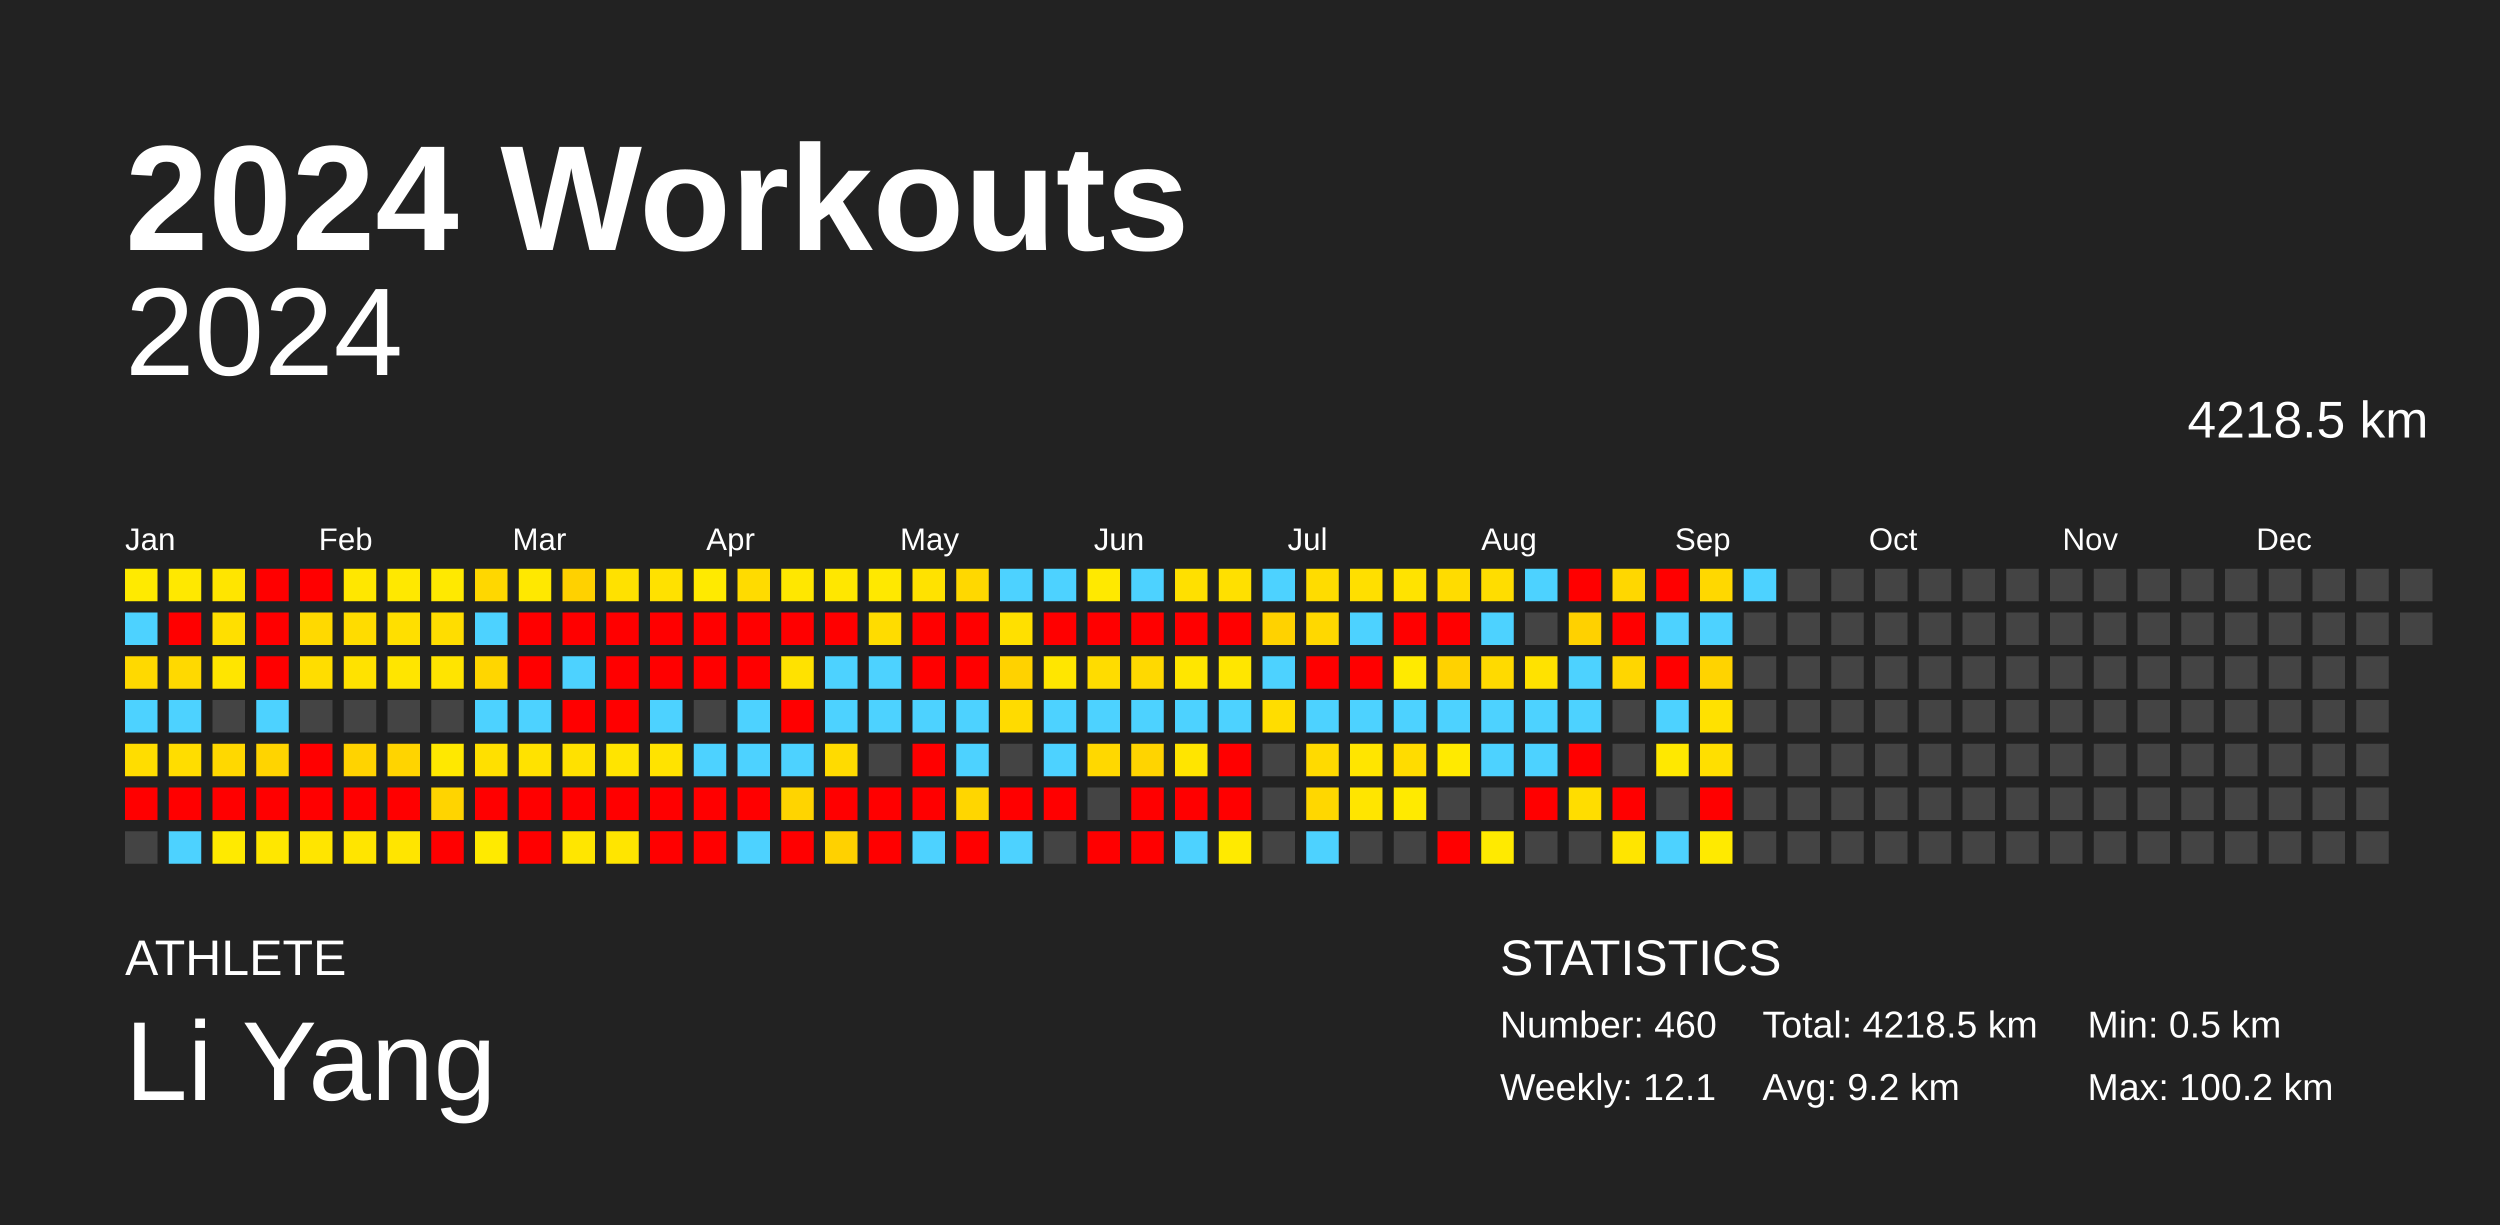
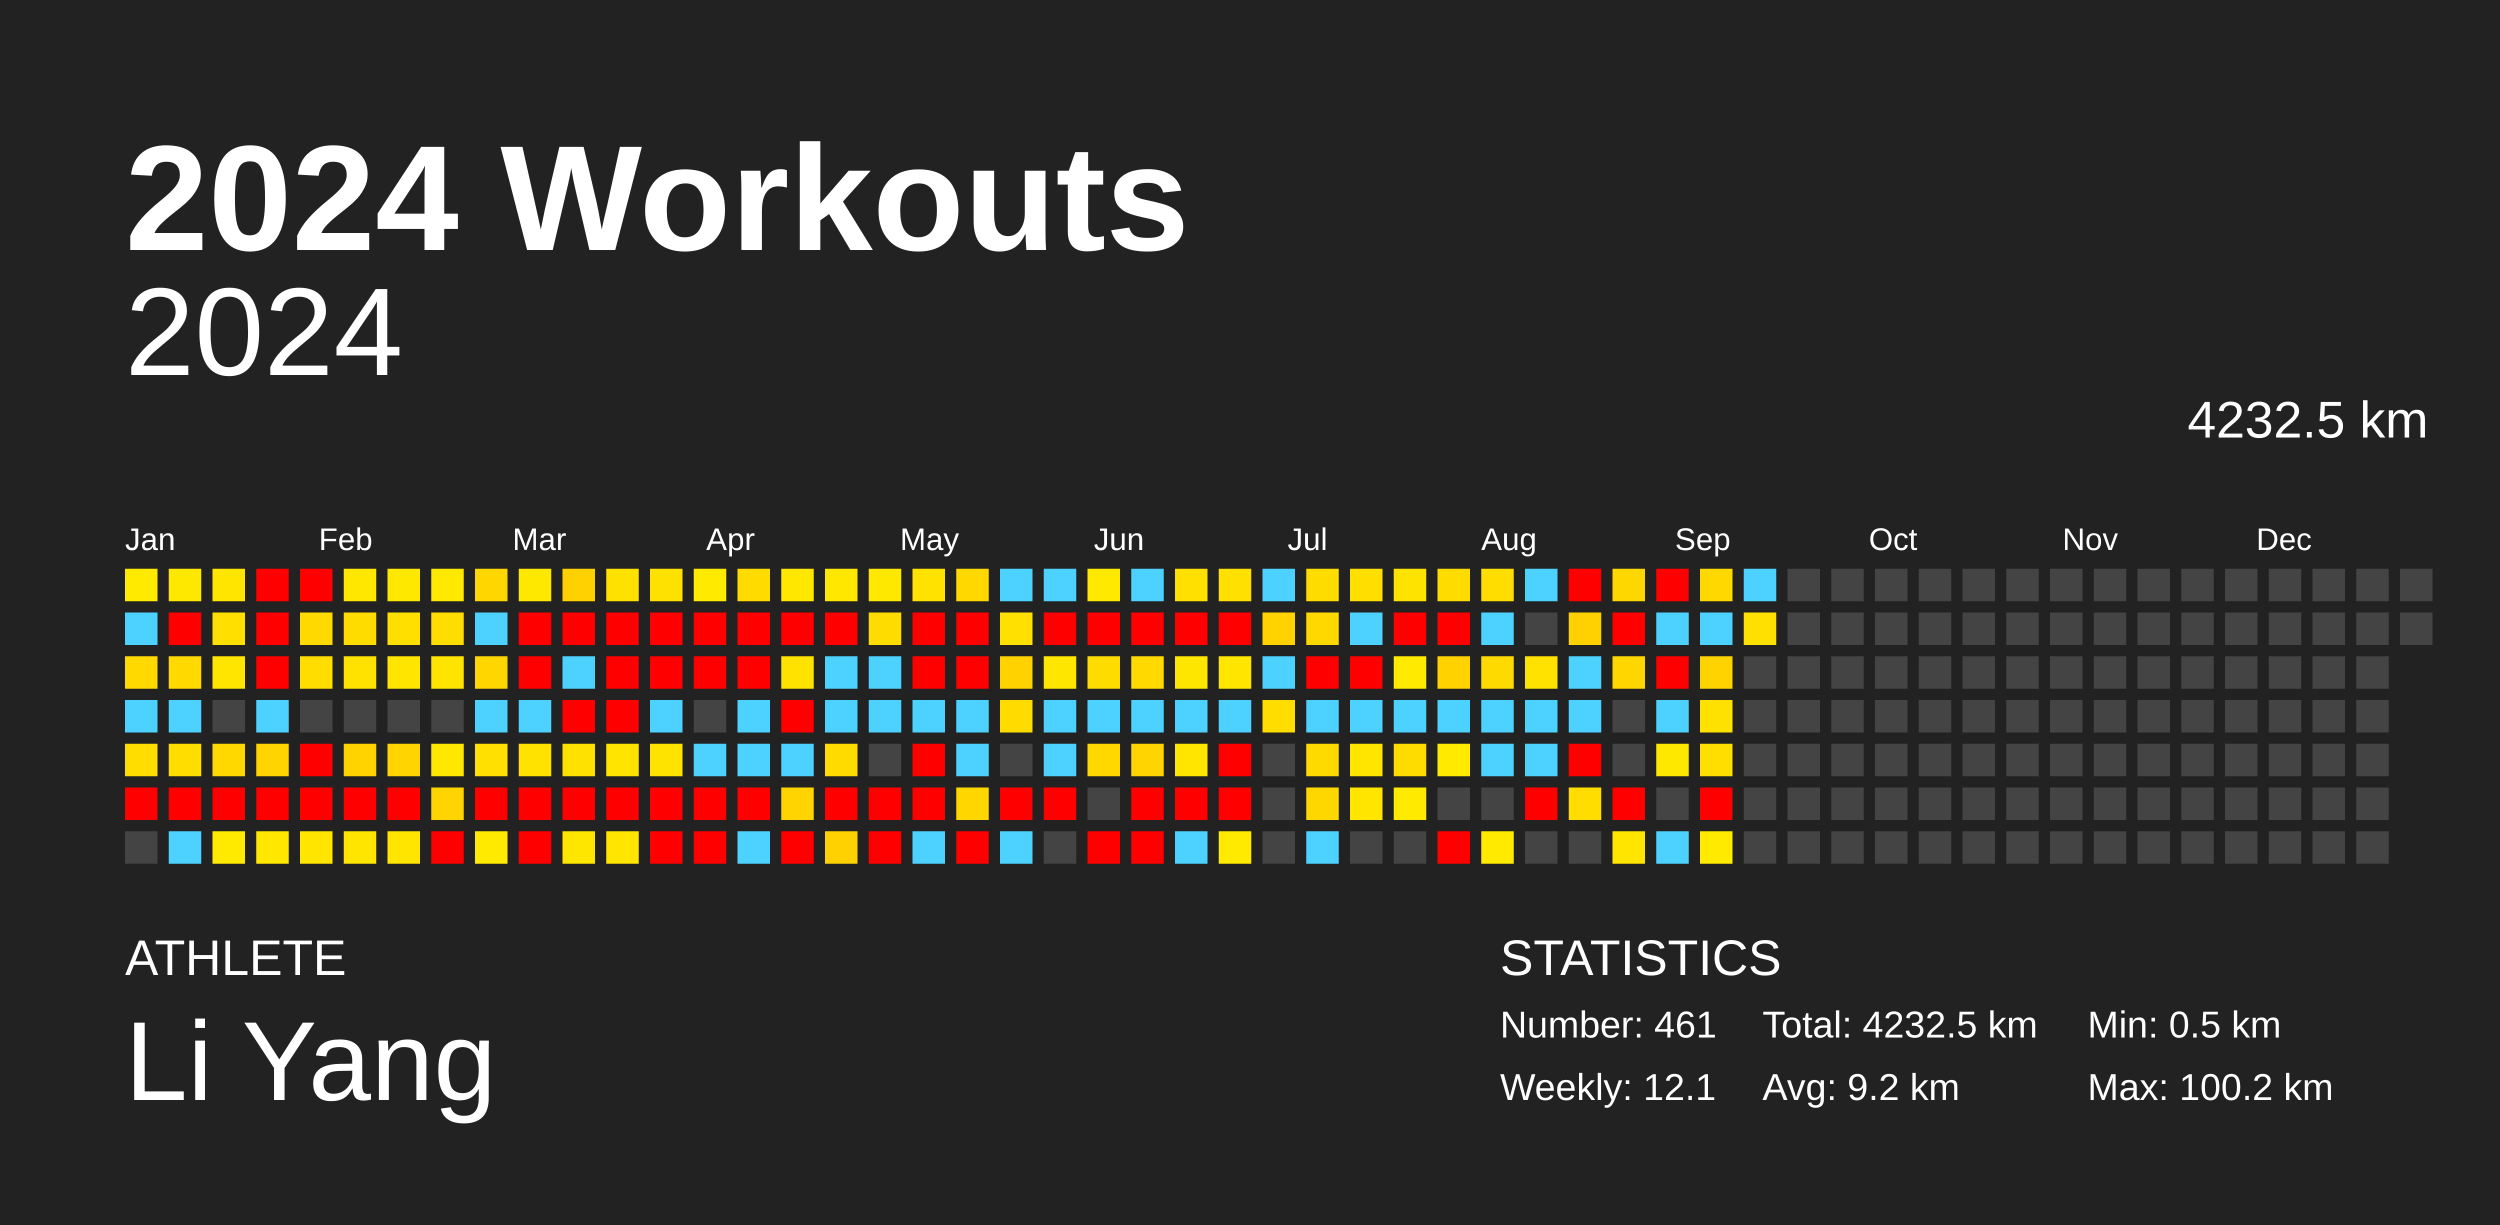
<svg xmlns="http://www.w3.org/2000/svg" baseProfile="full" height="98mm" version="1.1" viewBox="0,0,200,98" width="200mm">
  <defs />
  <rect fill="#222222" height="98" width="200" x="0" y="0" />
  <text fill="#FFFFFF" style="font-size:12px; font-family:Arial; font-weight:bold;" x="10" y="20">2024 Workouts</text>
  <text fill="#FFFFFF" style="font-size:4px; font-family:Arial" x="10" y="78">ATHLETE</text>
  <text fill="#FFFFFF" style="font-size:9px; font-family:Arial" x="10" y="88">Li Yang</text>
  <text fill="#FFFFFF" style="font-size:4px; font-family:Arial" x="120" y="78">STATISTICS</text>
-   <text fill="#FFFFFF" style="font-size:3px; font-family:Arial" x="120" y="83">Number: 460</text>
+   <text fill="#FFFFFF" style="font-size:3px; font-family:Arial" x="120" y="83">Number: 461</text>
  <text fill="#FFFFFF" style="font-size:3px; font-family:Arial" x="120" y="88">Weekly: 12.1</text>
-   <text fill="#FFFFFF" style="font-size:3px; font-family:Arial" x="141" y="83">Total: 4218.5 km</text>
+   <text fill="#FFFFFF" style="font-size:3px; font-family:Arial" x="141" y="83">Total: 4232.5 km</text>
  <text fill="#FFFFFF" style="font-size:3px; font-family:Arial" x="141" y="88">Avg: 9.2 km</text>
  <text fill="#FFFFFF" style="font-size:3px; font-family:Arial" x="167" y="83">Min: 0.5 km</text>
  <text fill="#FFFFFF" style="font-size:3px; font-family:Arial" x="167" y="88">Max: 100.2 km</text>
  <text alignment-baseline="hanging" fill="#FFFFFF" style="font-size:10.0px; font-family:Arial;" x="10" y="30">2024</text>
-   <text alignment-baseline="hanging" fill="#FFFFFF" style="font-size:4.125px; font-family:Arial;" x="175" y="35">4218.5 km</text>
+   <text alignment-baseline="hanging" fill="#FFFFFF" style="font-size:4.125px; font-family:Arial;" x="175" y="35">4232.5 km</text>
  <text fill="#FFFFFF" style="font-size:2.5px; font-family:Arial" x="10.0" y="44">Jan</text>
  <text fill="#FFFFFF" style="font-size:2.5px; font-family:Arial" x="25.5" y="44">Feb</text>
  <text fill="#FFFFFF" style="font-size:2.5px; font-family:Arial" x="41.0" y="44">Mar</text>
  <text fill="#FFFFFF" style="font-size:2.5px; font-family:Arial" x="56.5" y="44">Apr</text>
  <text fill="#FFFFFF" style="font-size:2.5px; font-family:Arial" x="72.0" y="44">May</text>
  <text fill="#FFFFFF" style="font-size:2.5px; font-family:Arial" x="87.5" y="44">Jun</text>
  <text fill="#FFFFFF" style="font-size:2.5px; font-family:Arial" x="103.0" y="44">Jul</text>
  <text fill="#FFFFFF" style="font-size:2.5px; font-family:Arial" x="118.5" y="44">Aug</text>
  <text fill="#FFFFFF" style="font-size:2.5px; font-family:Arial" x="134.0" y="44">Sep</text>
  <text fill="#FFFFFF" style="font-size:2.5px; font-family:Arial" x="149.5" y="44">Oct</text>
  <text fill="#FFFFFF" style="font-size:2.5px; font-family:Arial" x="165.0" y="44">Nov</text>
  <text fill="#FFFFFF" style="font-size:2.5px; font-family:Arial" x="180.5" y="44">Dec</text>
  <rect fill="#ffea00" height="2.6" width="2.6" x="10.0" y="45.5" />
  <rect fill="#4dd2ff" height="2.6" width="2.6" x="10.0" y="49.0" />
  <rect fill="#ffd900" height="2.6" width="2.6" x="10.0" y="52.5" />
  <rect fill="#4dd2ff" height="2.6" width="2.6" x="10.0" y="56.0" />
  <rect fill="#ffdd00" height="2.6" width="2.6" x="10.0" y="59.5" />
  <rect fill="red" height="2.6" width="2.6" x="10.0" y="63.0" />
  <rect fill="#444444" height="2.6" width="2.6" x="10.0" y="66.5" />
  <rect fill="#ffe800" height="2.6" width="2.6" x="13.5" y="45.5" />
  <rect fill="red" height="2.6" width="2.6" x="13.5" y="49.0" />
  <rect fill="#ffd900" height="2.6" width="2.6" x="13.5" y="52.5" />
  <rect fill="#4dd2ff" height="2.6" width="2.6" x="13.5" y="56.0" />
  <rect fill="#ffdd00" height="2.6" width="2.6" x="13.5" y="59.5" />
  <rect fill="red" height="2.6" width="2.6" x="13.5" y="63.0" />
  <rect fill="#4dd2ff" height="2.6" width="2.6" x="13.5" y="66.5" />
  <rect fill="#ffe500" height="2.6" width="2.6" x="17.0" y="45.5" />
  <rect fill="#ffdf00" height="2.6" width="2.6" x="17.0" y="49.0" />
  <rect fill="#ffe500" height="2.6" width="2.6" x="17.0" y="52.5" />
  <rect fill="#444444" height="2.6" width="2.6" x="17.0" y="56.0" />
  <rect fill="#ffd800" height="2.6" width="2.6" x="17.0" y="59.5" />
  <rect fill="red" height="2.6" width="2.6" x="17.0" y="63.0" />
  <rect fill="#ffea00" height="2.6" width="2.6" x="17.0" y="66.5" />
  <rect fill="red" height="2.6" width="2.6" x="20.5" y="45.5" />
  <rect fill="red" height="2.6" width="2.6" x="20.5" y="49.0" />
  <rect fill="red" height="2.6" width="2.6" x="20.5" y="52.5" />
  <rect fill="#4dd2ff" height="2.6" width="2.6" x="20.5" y="56.0" />
  <rect fill="#ffd400" height="2.6" width="2.6" x="20.5" y="59.5" />
  <rect fill="red" height="2.6" width="2.6" x="20.5" y="63.0" />
  <rect fill="#ffe700" height="2.6" width="2.6" x="20.5" y="66.5" />
  <rect fill="red" height="2.6" width="2.6" x="24.0" y="45.5" />
  <rect fill="#ffd900" height="2.6" width="2.6" x="24.0" y="49.0" />
  <rect fill="#ffdd00" height="2.6" width="2.6" x="24.0" y="52.5" />
  <rect fill="#444444" height="2.6" width="2.6" x="24.0" y="56.0" />
  <rect fill="red" height="2.6" width="2.6" x="24.0" y="59.5" />
  <rect fill="red" height="2.6" width="2.6" x="24.0" y="63.0" />
  <rect fill="#ffe500" height="2.6" width="2.6" x="24.0" y="66.5" />
  <rect fill="#ffe700" height="2.6" width="2.6" x="27.5" y="45.5" />
  <rect fill="#ffdc00" height="2.6" width="2.6" x="27.5" y="49.0" />
  <rect fill="#ffe200" height="2.6" width="2.6" x="27.5" y="52.5" />
  <rect fill="#444444" height="2.6" width="2.6" x="27.5" y="56.0" />
  <rect fill="#ffd300" height="2.6" width="2.6" x="27.5" y="59.5" />
  <rect fill="red" height="2.6" width="2.6" x="27.5" y="63.0" />
  <rect fill="#ffe500" height="2.6" width="2.6" x="27.5" y="66.5" />
  <rect fill="#ffe800" height="2.6" width="2.6" x="31.0" y="45.5" />
  <rect fill="#ffdf00" height="2.6" width="2.6" x="31.0" y="49.0" />
  <rect fill="#ffe500" height="2.6" width="2.6" x="31.0" y="52.5" />
  <rect fill="#444444" height="2.6" width="2.6" x="31.0" y="56.0" />
  <rect fill="#ffd400" height="2.6" width="2.6" x="31.0" y="59.5" />
  <rect fill="red" height="2.6" width="2.6" x="31.0" y="63.0" />
  <rect fill="#ffe500" height="2.6" width="2.6" x="31.0" y="66.5" />
  <rect fill="#ffe900" height="2.6" width="2.6" x="34.5" y="45.5" />
  <rect fill="#ffdd00" height="2.6" width="2.6" x="34.5" y="49.0" />
  <rect fill="#ffe400" height="2.6" width="2.6" x="34.5" y="52.5" />
  <rect fill="#444444" height="2.6" width="2.6" x="34.5" y="56.0" />
  <rect fill="#ffe800" height="2.6" width="2.6" x="34.5" y="59.5" />
  <rect fill="#ffd400" height="2.6" width="2.6" x="34.5" y="63.0" />
  <rect fill="red" height="2.6" width="2.6" x="34.5" y="66.5" />
  <rect fill="#ffd700" height="2.6" width="2.6" x="38.0" y="45.5" />
  <rect fill="#4dd2ff" height="2.6" width="2.6" x="38.0" y="49.0" />
  <rect fill="#ffd600" height="2.6" width="2.6" x="38.0" y="52.5" />
  <rect fill="#4dd2ff" height="2.6" width="2.6" x="38.0" y="56.0" />
  <rect fill="#ffe000" height="2.6" width="2.6" x="38.0" y="59.5" />
  <rect fill="red" height="2.6" width="2.6" x="38.0" y="63.0" />
  <rect fill="#ffea00" height="2.6" width="2.6" x="38.0" y="66.5" />
  <rect fill="#ffe800" height="2.6" width="2.6" x="41.5" y="45.5" />
  <rect fill="red" height="2.6" width="2.6" x="41.5" y="49.0" />
  <rect fill="red" height="2.6" width="2.6" x="41.5" y="52.5" />
  <rect fill="#4dd2ff" height="2.6" width="2.6" x="41.5" y="56.0" />
  <rect fill="#ffe200" height="2.6" width="2.6" x="41.5" y="59.5" />
  <rect fill="red" height="2.6" width="2.6" x="41.5" y="63.0" />
  <rect fill="red" height="2.6" width="2.6" x="41.5" y="66.5" />
  <rect fill="#ffd100" height="2.6" width="2.6" x="45.0" y="45.5" />
  <rect fill="red" height="2.6" width="2.6" x="45.0" y="49.0" />
  <rect fill="#4dd2ff" height="2.6" width="2.6" x="45.0" y="52.5" />
  <rect fill="red" height="2.6" width="2.6" x="45.0" y="56.0" />
  <rect fill="#ffe100" height="2.6" width="2.6" x="45.0" y="59.5" />
  <rect fill="red" height="2.6" width="2.6" x="45.0" y="63.0" />
  <rect fill="#ffe600" height="2.6" width="2.6" x="45.0" y="66.5" />
  <rect fill="#ffe100" height="2.6" width="2.6" x="48.5" y="45.5" />
  <rect fill="red" height="2.6" width="2.6" x="48.5" y="49.0" />
  <rect fill="red" height="2.6" width="2.6" x="48.5" y="52.5" />
  <rect fill="red" height="2.6" width="2.6" x="48.5" y="56.0" />
  <rect fill="#ffe400" height="2.6" width="2.6" x="48.5" y="59.5" />
  <rect fill="red" height="2.6" width="2.6" x="48.5" y="63.0" />
  <rect fill="#ffe500" height="2.6" width="2.6" x="48.5" y="66.5" />
  <rect fill="#ffe100" height="2.6" width="2.6" x="52.0" y="45.5" />
  <rect fill="red" height="2.6" width="2.6" x="52.0" y="49.0" />
  <rect fill="red" height="2.6" width="2.6" x="52.0" y="52.5" />
  <rect fill="#4dd2ff" height="2.6" width="2.6" x="52.0" y="56.0" />
  <rect fill="#ffe300" height="2.6" width="2.6" x="52.0" y="59.5" />
  <rect fill="red" height="2.6" width="2.6" x="52.0" y="63.0" />
  <rect fill="red" height="2.6" width="2.6" x="52.0" y="66.5" />
  <rect fill="#ffea00" height="2.6" width="2.6" x="55.5" y="45.5" />
  <rect fill="red" height="2.6" width="2.6" x="55.5" y="49.0" />
  <rect fill="red" height="2.6" width="2.6" x="55.5" y="52.5" />
  <rect fill="#444444" height="2.6" width="2.6" x="55.5" y="56.0" />
  <rect fill="#4dd2ff" height="2.6" width="2.6" x="55.5" y="59.5" />
  <rect fill="red" height="2.6" width="2.6" x="55.5" y="63.0" />
  <rect fill="red" height="2.6" width="2.6" x="55.5" y="66.5" />
  <rect fill="#ffdb00" height="2.6" width="2.6" x="59.0" y="45.5" />
  <rect fill="red" height="2.6" width="2.6" x="59.0" y="49.0" />
  <rect fill="red" height="2.6" width="2.6" x="59.0" y="52.5" />
  <rect fill="#4dd2ff" height="2.6" width="2.6" x="59.0" y="56.0" />
  <rect fill="#4dd2ff" height="2.6" width="2.6" x="59.0" y="59.5" />
  <rect fill="red" height="2.6" width="2.6" x="59.0" y="63.0" />
  <rect fill="#4dd2ff" height="2.6" width="2.6" x="59.0" y="66.5" />
  <rect fill="#ffe700" height="2.6" width="2.6" x="62.5" y="45.5" />
  <rect fill="red" height="2.6" width="2.6" x="62.5" y="49.0" />
  <rect fill="#ffe200" height="2.6" width="2.6" x="62.5" y="52.5" />
  <rect fill="red" height="2.6" width="2.6" x="62.5" y="56.0" />
  <rect fill="#4dd2ff" height="2.6" width="2.6" x="62.5" y="59.5" />
  <rect fill="#ffd400" height="2.6" width="2.6" x="62.5" y="63.0" />
  <rect fill="red" height="2.6" width="2.6" x="62.5" y="66.5" />
  <rect fill="#ffe700" height="2.6" width="2.6" x="66.0" y="45.5" />
  <rect fill="red" height="2.6" width="2.6" x="66.0" y="49.0" />
  <rect fill="#4dd2ff" height="2.6" width="2.6" x="66.0" y="52.5" />
  <rect fill="#4dd2ff" height="2.6" width="2.6" x="66.0" y="56.0" />
  <rect fill="#ffdb00" height="2.6" width="2.6" x="66.0" y="59.5" />
  <rect fill="red" height="2.6" width="2.6" x="66.0" y="63.0" />
  <rect fill="#ffd100" height="2.6" width="2.6" x="66.0" y="66.5" />
  <rect fill="#ffe800" height="2.6" width="2.6" x="69.5" y="45.5" />
  <rect fill="#ffdc00" height="2.6" width="2.6" x="69.5" y="49.0" />
  <rect fill="#4dd2ff" height="2.6" width="2.6" x="69.5" y="52.5" />
  <rect fill="#4dd2ff" height="2.6" width="2.6" x="69.5" y="56.0" />
  <rect fill="#444444" height="2.6" width="2.6" x="69.5" y="59.5" />
  <rect fill="red" height="2.6" width="2.6" x="69.5" y="63.0" />
  <rect fill="red" height="2.6" width="2.6" x="69.5" y="66.5" />
  <rect fill="#ffe200" height="2.6" width="2.6" x="73.0" y="45.5" />
  <rect fill="red" height="2.6" width="2.6" x="73.0" y="49.0" />
  <rect fill="red" height="2.6" width="2.6" x="73.0" y="52.5" />
  <rect fill="#4dd2ff" height="2.6" width="2.6" x="73.0" y="56.0" />
  <rect fill="red" height="2.6" width="2.6" x="73.0" y="59.5" />
  <rect fill="red" height="2.6" width="2.6" x="73.0" y="63.0" />
  <rect fill="#4dd2ff" height="2.6" width="2.6" x="73.0" y="66.5" />
  <rect fill="#ffd800" height="2.6" width="2.6" x="76.5" y="45.5" />
  <rect fill="red" height="2.6" width="2.6" x="76.5" y="49.0" />
  <rect fill="red" height="2.6" width="2.6" x="76.5" y="52.5" />
  <rect fill="#4dd2ff" height="2.6" width="2.6" x="76.5" y="56.0" />
  <rect fill="#4dd2ff" height="2.6" width="2.6" x="76.5" y="59.5" />
  <rect fill="#ffd600" height="2.6" width="2.6" x="76.5" y="63.0" />
  <rect fill="red" height="2.6" width="2.6" x="76.5" y="66.5" />
  <rect fill="#4dd2ff" height="2.6" width="2.6" x="80.0" y="45.5" />
  <rect fill="#ffe000" height="2.6" width="2.6" x="80.0" y="49.0" />
  <rect fill="#ffd200" height="2.6" width="2.6" x="80.0" y="52.5" />
  <rect fill="#ffdb00" height="2.6" width="2.6" x="80.0" y="56.0" />
  <rect fill="#444444" height="2.6" width="2.6" x="80.0" y="59.5" />
  <rect fill="red" height="2.6" width="2.6" x="80.0" y="63.0" />
  <rect fill="#4dd2ff" height="2.6" width="2.6" x="80.0" y="66.5" />
  <rect fill="#4dd2ff" height="2.6" width="2.6" x="83.5" y="45.5" />
  <rect fill="red" height="2.6" width="2.6" x="83.5" y="49.0" />
  <rect fill="#ffe600" height="2.6" width="2.6" x="83.5" y="52.5" />
  <rect fill="#4dd2ff" height="2.6" width="2.6" x="83.5" y="56.0" />
  <rect fill="#4dd2ff" height="2.6" width="2.6" x="83.5" y="59.5" />
  <rect fill="red" height="2.6" width="2.6" x="83.5" y="63.0" />
  <rect fill="#444444" height="2.6" width="2.6" x="83.5" y="66.5" />
  <rect fill="#ffe900" height="2.6" width="2.6" x="87.0" y="45.5" />
  <rect fill="red" height="2.6" width="2.6" x="87.0" y="49.0" />
  <rect fill="#ffdc00" height="2.6" width="2.6" x="87.0" y="52.5" />
  <rect fill="#4dd2ff" height="2.6" width="2.6" x="87.0" y="56.0" />
  <rect fill="#ffd800" height="2.6" width="2.6" x="87.0" y="59.5" />
  <rect fill="#444444" height="2.6" width="2.6" x="87.0" y="63.0" />
  <rect fill="red" height="2.6" width="2.6" x="87.0" y="66.5" />
  <rect fill="#4dd2ff" height="2.6" width="2.6" x="90.5" y="45.5" />
  <rect fill="red" height="2.6" width="2.6" x="90.5" y="49.0" />
  <rect fill="#ffd900" height="2.6" width="2.6" x="90.5" y="52.5" />
  <rect fill="#4dd2ff" height="2.6" width="2.6" x="90.5" y="56.0" />
  <rect fill="#ffd400" height="2.6" width="2.6" x="90.5" y="59.5" />
  <rect fill="red" height="2.6" width="2.6" x="90.5" y="63.0" />
  <rect fill="red" height="2.6" width="2.6" x="90.5" y="66.5" />
  <rect fill="#ffe000" height="2.6" width="2.6" x="94.0" y="45.5" />
  <rect fill="red" height="2.6" width="2.6" x="94.0" y="49.0" />
  <rect fill="#ffe600" height="2.6" width="2.6" x="94.0" y="52.5" />
  <rect fill="#4dd2ff" height="2.6" width="2.6" x="94.0" y="56.0" />
  <rect fill="#ffe500" height="2.6" width="2.6" x="94.0" y="59.5" />
  <rect fill="red" height="2.6" width="2.6" x="94.0" y="63.0" />
  <rect fill="#4dd2ff" height="2.6" width="2.6" x="94.0" y="66.5" />
  <rect fill="#ffe000" height="2.6" width="2.6" x="97.5" y="45.5" />
  <rect fill="red" height="2.6" width="2.6" x="97.5" y="49.0" />
  <rect fill="#ffe600" height="2.6" width="2.6" x="97.5" y="52.5" />
  <rect fill="#4dd2ff" height="2.6" width="2.6" x="97.5" y="56.0" />
  <rect fill="red" height="2.6" width="2.6" x="97.5" y="59.5" />
  <rect fill="red" height="2.6" width="2.6" x="97.5" y="63.0" />
  <rect fill="#ffea00" height="2.6" width="2.6" x="97.5" y="66.5" />
  <rect fill="#4dd2ff" height="2.6" width="2.6" x="101.0" y="45.5" />
  <rect fill="#ffd200" height="2.6" width="2.6" x="101.0" y="49.0" />
  <rect fill="#4dd2ff" height="2.6" width="2.6" x="101.0" y="52.5" />
  <rect fill="#ffdd00" height="2.6" width="2.6" x="101.0" y="56.0" />
  <rect fill="#444444" height="2.6" width="2.6" x="101.0" y="59.5" />
  <rect fill="#444444" height="2.6" width="2.6" x="101.0" y="63.0" />
  <rect fill="#444444" height="2.6" width="2.6" x="101.0" y="66.5" />
  <rect fill="#ffdc00" height="2.6" width="2.6" x="104.5" y="45.5" />
  <rect fill="#ffd800" height="2.6" width="2.6" x="104.5" y="49.0" />
  <rect fill="red" height="2.6" width="2.6" x="104.5" y="52.5" />
  <rect fill="#4dd2ff" height="2.6" width="2.6" x="104.5" y="56.0" />
  <rect fill="#ffda00" height="2.6" width="2.6" x="104.5" y="59.5" />
  <rect fill="#ffd700" height="2.6" width="2.6" x="104.5" y="63.0" />
  <rect fill="#4dd2ff" height="2.6" width="2.6" x="104.5" y="66.5" />
  <rect fill="#ffdf00" height="2.6" width="2.6" x="108.0" y="45.5" />
  <rect fill="#4dd2ff" height="2.6" width="2.6" x="108.0" y="49.0" />
  <rect fill="red" height="2.6" width="2.6" x="108.0" y="52.5" />
  <rect fill="#4dd2ff" height="2.6" width="2.6" x="108.0" y="56.0" />
  <rect fill="#ffe500" height="2.6" width="2.6" x="108.0" y="59.5" />
  <rect fill="#ffe500" height="2.6" width="2.6" x="108.0" y="63.0" />
  <rect fill="#444444" height="2.6" width="2.6" x="108.0" y="66.5" />
  <rect fill="#ffe300" height="2.6" width="2.6" x="111.5" y="45.5" />
  <rect fill="red" height="2.6" width="2.6" x="111.5" y="49.0" />
  <rect fill="#ffea00" height="2.6" width="2.6" x="111.5" y="52.5" />
  <rect fill="#4dd2ff" height="2.6" width="2.6" x="111.5" y="56.0" />
  <rect fill="#ffdc00" height="2.6" width="2.6" x="111.5" y="59.5" />
  <rect fill="#ffea00" height="2.6" width="2.6" x="111.5" y="63.0" />
  <rect fill="#444444" height="2.6" width="2.6" x="111.5" y="66.5" />
  <rect fill="#ffdc00" height="2.6" width="2.6" x="115.0" y="45.5" />
  <rect fill="red" height="2.6" width="2.6" x="115.0" y="49.0" />
  <rect fill="#ffd200" height="2.6" width="2.6" x="115.0" y="52.5" />
  <rect fill="#4dd2ff" height="2.6" width="2.6" x="115.0" y="56.0" />
  <rect fill="#ffea00" height="2.6" width="2.6" x="115.0" y="59.5" />
  <rect fill="#444444" height="2.6" width="2.6" x="115.0" y="63.0" />
  <rect fill="red" height="2.6" width="2.6" x="115.0" y="66.5" />
  <rect fill="#ffdd00" height="2.6" width="2.6" x="118.5" y="45.5" />
  <rect fill="#4dd2ff" height="2.6" width="2.6" x="118.5" y="49.0" />
  <rect fill="#ffda00" height="2.6" width="2.6" x="118.5" y="52.5" />
  <rect fill="#4dd2ff" height="2.6" width="2.6" x="118.5" y="56.0" />
  <rect fill="#4dd2ff" height="2.6" width="2.6" x="118.5" y="59.5" />
  <rect fill="#444444" height="2.6" width="2.6" x="118.5" y="63.0" />
  <rect fill="#ffea00" height="2.6" width="2.6" x="118.5" y="66.5" />
  <rect fill="#4dd2ff" height="2.6" width="2.6" x="122.0" y="45.5" />
  <rect fill="#444444" height="2.6" width="2.6" x="122.0" y="49.0" />
  <rect fill="#ffe200" height="2.6" width="2.6" x="122.0" y="52.5" />
  <rect fill="#4dd2ff" height="2.6" width="2.6" x="122.0" y="56.0" />
  <rect fill="#4dd2ff" height="2.6" width="2.6" x="122.0" y="59.5" />
  <rect fill="red" height="2.6" width="2.6" x="122.0" y="63.0" />
  <rect fill="#444444" height="2.6" width="2.6" x="122.0" y="66.5" />
  <rect fill="red" height="2.6" width="2.6" x="125.5" y="45.5" />
  <rect fill="#ffd100" height="2.6" width="2.6" x="125.5" y="49.0" />
  <rect fill="#4dd2ff" height="2.6" width="2.6" x="125.5" y="52.5" />
  <rect fill="#4dd2ff" height="2.6" width="2.6" x="125.5" y="56.0" />
  <rect fill="red" height="2.6" width="2.6" x="125.5" y="59.5" />
  <rect fill="#ffdd00" height="2.6" width="2.6" x="125.5" y="63.0" />
  <rect fill="#444444" height="2.6" width="2.6" x="125.5" y="66.5" />
  <rect fill="#ffd700" height="2.6" width="2.6" x="129.0" y="45.5" />
  <rect fill="red" height="2.6" width="2.6" x="129.0" y="49.0" />
  <rect fill="#ffd600" height="2.6" width="2.6" x="129.0" y="52.5" />
  <rect fill="#444444" height="2.6" width="2.6" x="129.0" y="56.0" />
  <rect fill="#444444" height="2.6" width="2.6" x="129.0" y="59.5" />
  <rect fill="red" height="2.6" width="2.6" x="129.0" y="63.0" />
  <rect fill="#ffe500" height="2.6" width="2.6" x="129.0" y="66.5" />
  <rect fill="red" height="2.6" width="2.6" x="132.5" y="45.5" />
  <rect fill="#4dd2ff" height="2.6" width="2.6" x="132.5" y="49.0" />
  <rect fill="red" height="2.6" width="2.6" x="132.5" y="52.5" />
  <rect fill="#4dd2ff" height="2.6" width="2.6" x="132.5" y="56.0" />
  <rect fill="#ffe800" height="2.6" width="2.6" x="132.5" y="59.5" />
  <rect fill="#444444" height="2.6" width="2.6" x="132.5" y="63.0" />
  <rect fill="#4dd2ff" height="2.6" width="2.6" x="132.5" y="66.5" />
  <rect fill="#ffd800" height="2.6" width="2.6" x="136.0" y="45.5" />
  <rect fill="#4dd2ff" height="2.6" width="2.6" x="136.0" y="49.0" />
  <rect fill="#ffd300" height="2.6" width="2.6" x="136.0" y="52.5" />
  <rect fill="#ffe100" height="2.6" width="2.6" x="136.0" y="56.0" />
  <rect fill="#ffdf00" height="2.6" width="2.6" x="136.0" y="59.5" />
  <rect fill="red" height="2.6" width="2.6" x="136.0" y="63.0" />
  <rect fill="#ffea00" height="2.6" width="2.6" x="136.0" y="66.5" />
  <rect fill="#4dd2ff" height="2.6" width="2.6" x="139.5" y="45.5" />
-   <rect fill="#444444" height="2.6" width="2.6" x="139.5" y="49.0" />
+   <rect fill="#ffe000" height="2.6" width="2.6" x="139.5" y="49.0" />
  <rect fill="#444444" height="2.6" width="2.6" x="139.5" y="52.5" />
  <rect fill="#444444" height="2.6" width="2.6" x="139.5" y="56.0" />
  <rect fill="#444444" height="2.6" width="2.6" x="139.5" y="59.5" />
  <rect fill="#444444" height="2.6" width="2.6" x="139.5" y="63.0" />
  <rect fill="#444444" height="2.6" width="2.6" x="139.5" y="66.5" />
  <rect fill="#444444" height="2.6" width="2.6" x="143.0" y="45.5" />
  <rect fill="#444444" height="2.6" width="2.6" x="143.0" y="49.0" />
  <rect fill="#444444" height="2.6" width="2.6" x="143.0" y="52.5" />
  <rect fill="#444444" height="2.6" width="2.6" x="143.0" y="56.0" />
  <rect fill="#444444" height="2.6" width="2.6" x="143.0" y="59.5" />
  <rect fill="#444444" height="2.6" width="2.6" x="143.0" y="63.0" />
  <rect fill="#444444" height="2.6" width="2.6" x="143.0" y="66.5" />
  <rect fill="#444444" height="2.6" width="2.6" x="146.5" y="45.5" />
  <rect fill="#444444" height="2.6" width="2.6" x="146.5" y="49.0" />
  <rect fill="#444444" height="2.6" width="2.6" x="146.5" y="52.5" />
  <rect fill="#444444" height="2.6" width="2.6" x="146.5" y="56.0" />
  <rect fill="#444444" height="2.6" width="2.6" x="146.5" y="59.5" />
  <rect fill="#444444" height="2.6" width="2.6" x="146.5" y="63.0" />
  <rect fill="#444444" height="2.6" width="2.6" x="146.5" y="66.5" />
  <rect fill="#444444" height="2.6" width="2.6" x="150.0" y="45.5" />
  <rect fill="#444444" height="2.6" width="2.6" x="150.0" y="49.0" />
  <rect fill="#444444" height="2.6" width="2.6" x="150.0" y="52.5" />
  <rect fill="#444444" height="2.6" width="2.6" x="150.0" y="56.0" />
  <rect fill="#444444" height="2.6" width="2.6" x="150.0" y="59.5" />
  <rect fill="#444444" height="2.6" width="2.6" x="150.0" y="63.0" />
  <rect fill="#444444" height="2.6" width="2.6" x="150.0" y="66.5" />
  <rect fill="#444444" height="2.6" width="2.6" x="153.5" y="45.5" />
  <rect fill="#444444" height="2.6" width="2.6" x="153.5" y="49.0" />
  <rect fill="#444444" height="2.6" width="2.6" x="153.5" y="52.5" />
  <rect fill="#444444" height="2.6" width="2.6" x="153.5" y="56.0" />
  <rect fill="#444444" height="2.6" width="2.6" x="153.5" y="59.5" />
  <rect fill="#444444" height="2.6" width="2.6" x="153.5" y="63.0" />
  <rect fill="#444444" height="2.6" width="2.6" x="153.5" y="66.5" />
  <rect fill="#444444" height="2.6" width="2.6" x="157.0" y="45.5" />
  <rect fill="#444444" height="2.6" width="2.6" x="157.0" y="49.0" />
  <rect fill="#444444" height="2.6" width="2.6" x="157.0" y="52.5" />
  <rect fill="#444444" height="2.6" width="2.6" x="157.0" y="56.0" />
  <rect fill="#444444" height="2.6" width="2.6" x="157.0" y="59.5" />
  <rect fill="#444444" height="2.6" width="2.6" x="157.0" y="63.0" />
  <rect fill="#444444" height="2.6" width="2.6" x="157.0" y="66.5" />
  <rect fill="#444444" height="2.6" width="2.6" x="160.5" y="45.5" />
  <rect fill="#444444" height="2.6" width="2.6" x="160.5" y="49.0" />
  <rect fill="#444444" height="2.6" width="2.6" x="160.5" y="52.5" />
  <rect fill="#444444" height="2.6" width="2.6" x="160.5" y="56.0" />
  <rect fill="#444444" height="2.6" width="2.6" x="160.5" y="59.5" />
  <rect fill="#444444" height="2.6" width="2.6" x="160.5" y="63.0" />
  <rect fill="#444444" height="2.6" width="2.6" x="160.5" y="66.5" />
  <rect fill="#444444" height="2.6" width="2.6" x="164.0" y="45.5" />
  <rect fill="#444444" height="2.6" width="2.6" x="164.0" y="49.0" />
  <rect fill="#444444" height="2.6" width="2.6" x="164.0" y="52.5" />
  <rect fill="#444444" height="2.6" width="2.6" x="164.0" y="56.0" />
  <rect fill="#444444" height="2.6" width="2.6" x="164.0" y="59.5" />
  <rect fill="#444444" height="2.6" width="2.6" x="164.0" y="63.0" />
  <rect fill="#444444" height="2.6" width="2.6" x="164.0" y="66.5" />
  <rect fill="#444444" height="2.6" width="2.6" x="167.5" y="45.5" />
  <rect fill="#444444" height="2.6" width="2.6" x="167.5" y="49.0" />
  <rect fill="#444444" height="2.6" width="2.6" x="167.5" y="52.5" />
  <rect fill="#444444" height="2.6" width="2.6" x="167.5" y="56.0" />
  <rect fill="#444444" height="2.6" width="2.6" x="167.5" y="59.5" />
  <rect fill="#444444" height="2.6" width="2.6" x="167.5" y="63.0" />
  <rect fill="#444444" height="2.6" width="2.6" x="167.5" y="66.5" />
  <rect fill="#444444" height="2.6" width="2.6" x="171.0" y="45.5" />
  <rect fill="#444444" height="2.6" width="2.6" x="171.0" y="49.0" />
  <rect fill="#444444" height="2.6" width="2.6" x="171.0" y="52.5" />
  <rect fill="#444444" height="2.6" width="2.6" x="171.0" y="56.0" />
  <rect fill="#444444" height="2.6" width="2.6" x="171.0" y="59.5" />
  <rect fill="#444444" height="2.6" width="2.6" x="171.0" y="63.0" />
  <rect fill="#444444" height="2.6" width="2.6" x="171.0" y="66.5" />
  <rect fill="#444444" height="2.6" width="2.6" x="174.5" y="45.5" />
  <rect fill="#444444" height="2.6" width="2.6" x="174.5" y="49.0" />
  <rect fill="#444444" height="2.6" width="2.6" x="174.5" y="52.5" />
  <rect fill="#444444" height="2.6" width="2.6" x="174.5" y="56.0" />
  <rect fill="#444444" height="2.6" width="2.6" x="174.5" y="59.5" />
  <rect fill="#444444" height="2.6" width="2.6" x="174.5" y="63.0" />
  <rect fill="#444444" height="2.6" width="2.6" x="174.5" y="66.5" />
  <rect fill="#444444" height="2.6" width="2.6" x="178.0" y="45.5" />
  <rect fill="#444444" height="2.6" width="2.6" x="178.0" y="49.0" />
  <rect fill="#444444" height="2.6" width="2.6" x="178.0" y="52.5" />
  <rect fill="#444444" height="2.6" width="2.6" x="178.0" y="56.0" />
  <rect fill="#444444" height="2.6" width="2.6" x="178.0" y="59.5" />
  <rect fill="#444444" height="2.6" width="2.6" x="178.0" y="63.0" />
  <rect fill="#444444" height="2.6" width="2.6" x="178.0" y="66.5" />
  <rect fill="#444444" height="2.6" width="2.6" x="181.5" y="45.5" />
  <rect fill="#444444" height="2.6" width="2.6" x="181.5" y="49.0" />
  <rect fill="#444444" height="2.6" width="2.6" x="181.5" y="52.5" />
  <rect fill="#444444" height="2.6" width="2.6" x="181.5" y="56.0" />
  <rect fill="#444444" height="2.6" width="2.6" x="181.5" y="59.5" />
  <rect fill="#444444" height="2.6" width="2.6" x="181.5" y="63.0" />
  <rect fill="#444444" height="2.6" width="2.6" x="181.5" y="66.5" />
  <rect fill="#444444" height="2.6" width="2.6" x="185.0" y="45.5" />
  <rect fill="#444444" height="2.6" width="2.6" x="185.0" y="49.0" />
  <rect fill="#444444" height="2.6" width="2.6" x="185.0" y="52.5" />
  <rect fill="#444444" height="2.6" width="2.6" x="185.0" y="56.0" />
  <rect fill="#444444" height="2.6" width="2.6" x="185.0" y="59.5" />
  <rect fill="#444444" height="2.6" width="2.6" x="185.0" y="63.0" />
  <rect fill="#444444" height="2.6" width="2.6" x="185.0" y="66.5" />
  <rect fill="#444444" height="2.6" width="2.6" x="188.5" y="45.5" />
  <rect fill="#444444" height="2.6" width="2.6" x="188.5" y="49.0" />
  <rect fill="#444444" height="2.6" width="2.6" x="188.5" y="52.5" />
  <rect fill="#444444" height="2.6" width="2.6" x="188.5" y="56.0" />
  <rect fill="#444444" height="2.6" width="2.6" x="188.5" y="59.5" />
  <rect fill="#444444" height="2.6" width="2.6" x="188.5" y="63.0" />
  <rect fill="#444444" height="2.6" width="2.6" x="188.5" y="66.5" />
  <rect fill="#444444" height="2.6" width="2.6" x="192.0" y="45.5" />
  <rect fill="#444444" height="2.6" width="2.6" x="192.0" y="49.0" />
</svg>
